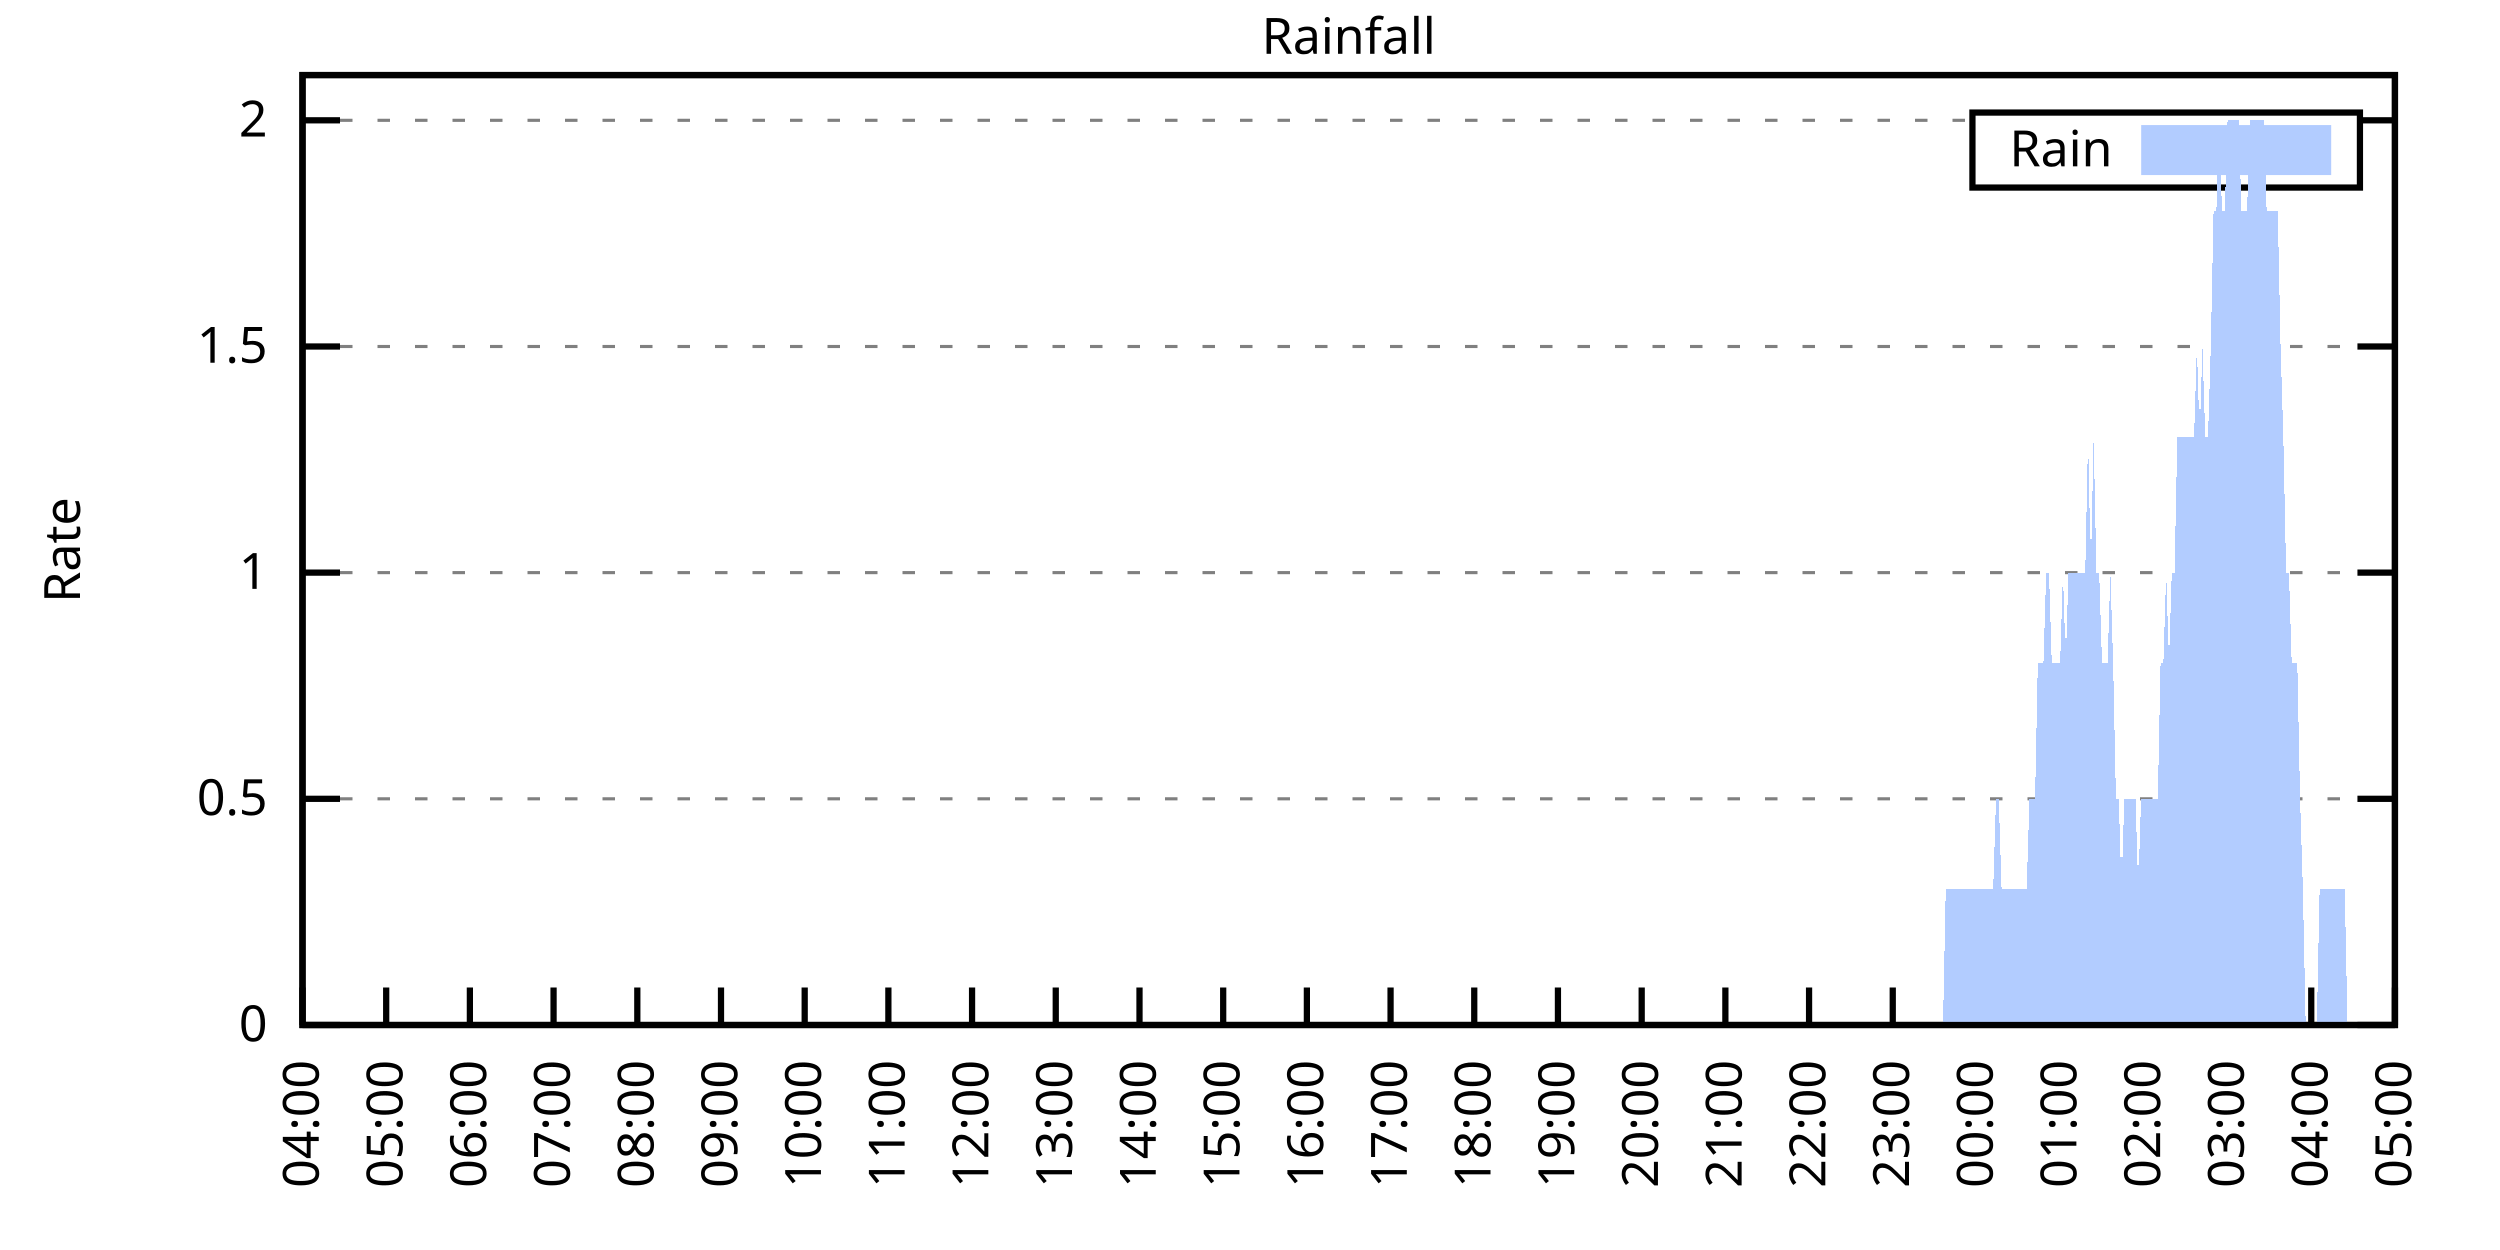
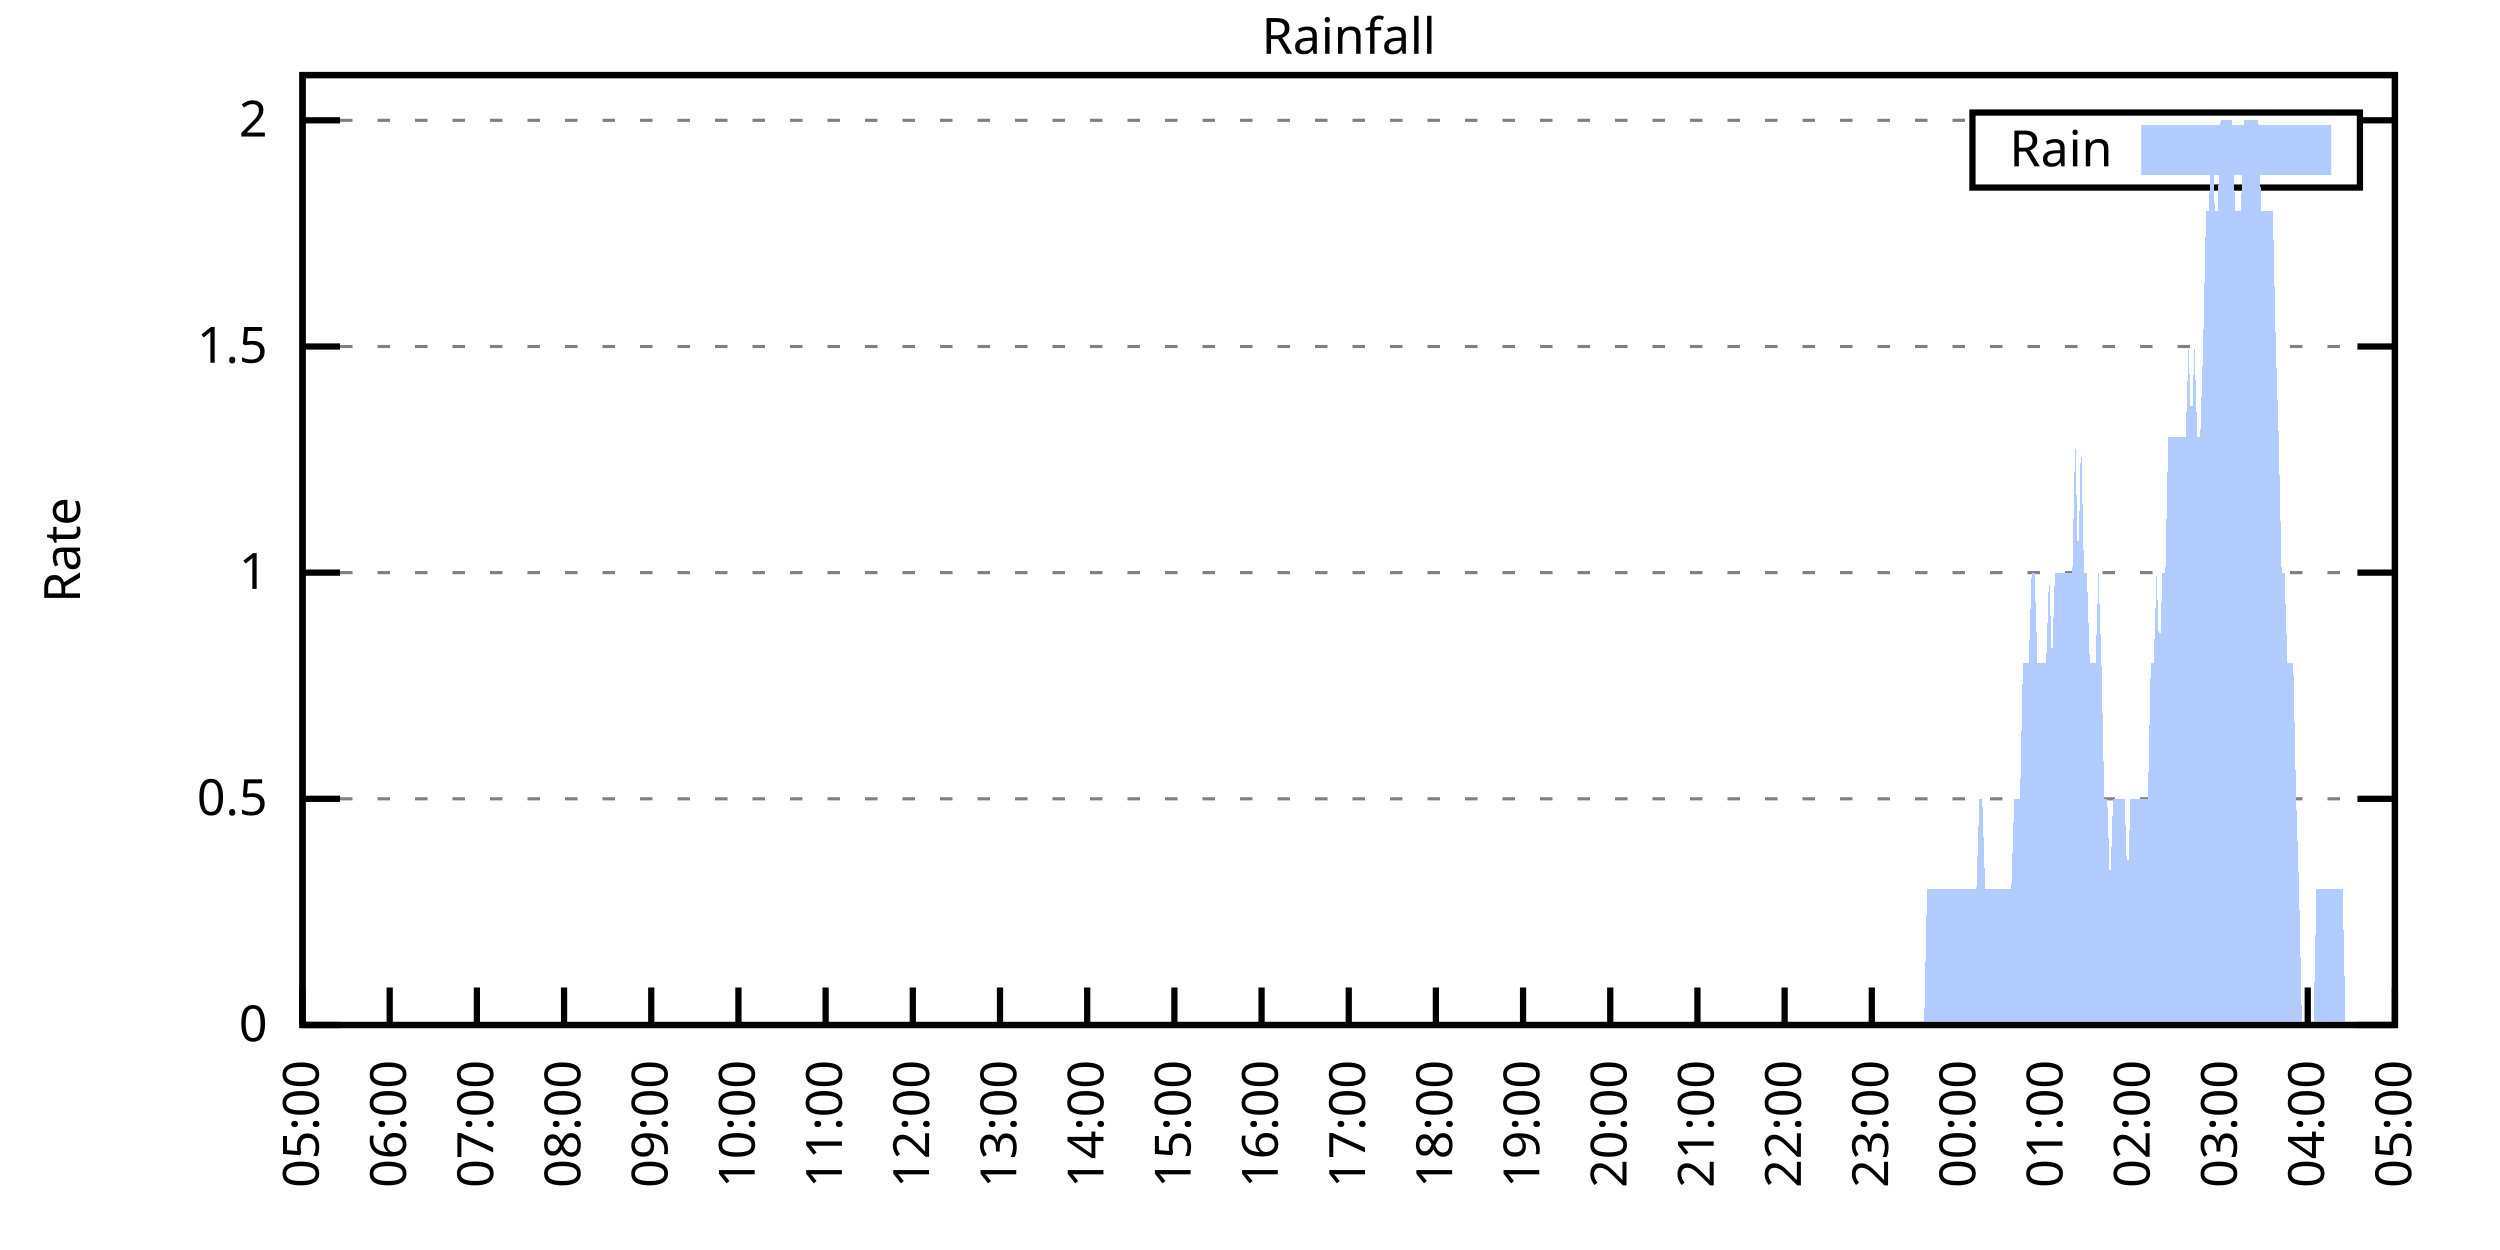
<svg xmlns="http://www.w3.org/2000/svg" xmlns:xlink="http://www.w3.org/1999/xlink" width="400" height="200" viewBox="0 0 400 200">
  <g id="gnuplot_canvas">
    <rect x="0" y="0" width="400" height="200" fill="none" />
    <defs>
      <circle id="gpDot" r="0.5" stroke-width="0.5" stroke="currentColor" />
      <path id="gpPt0" stroke-width="0.333" stroke="currentColor" d="M-1,0 h2 M0,-1 v2" />
      <path id="gpPt1" stroke-width="0.333" stroke="currentColor" d="M-1,-1 L1,1 M1,-1 L-1,1" />
      <path id="gpPt2" stroke-width="0.333" stroke="currentColor" d="M-1,0 L1,0 M0,-1 L0,1 M-1,-1 L1,1 M-1,1 L1,-1" />
      <rect id="gpPt3" stroke-width="0.333" stroke="currentColor" x="-1" y="-1" width="2" height="2" />
      <rect id="gpPt4" stroke-width="0.333" stroke="currentColor" fill="currentColor" x="-1" y="-1" width="2" height="2" />
      <circle id="gpPt5" stroke-width="0.333" stroke="currentColor" cx="0" cy="0" r="1" />
      <use xlink:href="#gpPt5" id="gpPt6" fill="currentColor" stroke="none" />
      <path id="gpPt7" stroke-width="0.333" stroke="currentColor" d="M0,-1.33 L-1.33,0.67 L1.33,0.67 z" />
      <use xlink:href="#gpPt7" id="gpPt8" fill="currentColor" stroke="none" />
      <use xlink:href="#gpPt7" id="gpPt9" stroke="currentColor" transform="rotate(180)" />
      <use xlink:href="#gpPt9" id="gpPt10" fill="currentColor" stroke="none" />
      <use xlink:href="#gpPt3" id="gpPt11" stroke="currentColor" transform="rotate(45)" />
      <use xlink:href="#gpPt11" id="gpPt12" fill="currentColor" stroke="none" />
      <path id="gpPt13" stroke-width="0.333" stroke="currentColor" d="M0,1.330 L1.265,0.411 L0.782,-1.067 L-0.782,-1.076 L-1.265,0.411 z" />
      <use xlink:href="#gpPt13" id="gpPt14" fill="currentColor" stroke="none" />
      <filter id="textbox" filterUnits="objectBoundingBox" x="0" y="0" height="1" width="1">
        <feFlood flood-color="white" flood-opacity="1" result="bgnd" />
        <feComposite in="SourceGraphic" in2="bgnd" operator="atop" />
      </filter>
      <filter id="greybox" filterUnits="objectBoundingBox" x="0" y="0" height="1" width="1">
        <feFlood flood-color="lightgrey" flood-opacity="1" result="grey" />
        <feComposite in="SourceGraphic" in2="grey" operator="atop" />
      </filter>
    </defs>
    <g fill="none" color="white" stroke="currentColor" stroke-width="1.00" stroke-linecap="butt" stroke-linejoin="miter">
</g>
    <g fill="none" color="black" stroke="currentColor" stroke-width="1.00" stroke-linecap="butt" stroke-linejoin="miter">
      <g stroke="none" shape-rendering="crispEdges">
        <polygon fill="rgb(255, 255, 255)" points="48.40,164.00 383.18,164.00 383.18,12.02 48.40,12.02 " />
      </g>
    </g>
    <g fill="none" color="black" stroke="currentColor" stroke-width="1.00" stroke-linecap="butt" stroke-linejoin="miter">
</g>
    <g fill="none" color="black" stroke="black" stroke-width="0.50" stroke-linecap="butt" stroke-linejoin="miter">
</g>
    <g fill="none" color="gray" stroke="currentColor" stroke-width="0.50" stroke-linecap="butt" stroke-linejoin="miter">
      <path stroke="gray" stroke-dasharray="2,4" class="gridline" d="M48.40,164.00 L383.19,164.00  " />
    </g>
    <g fill="none" color="gray" stroke="gray" stroke-width="1.00" stroke-linecap="butt" stroke-linejoin="miter">
</g>
    <g fill="none" color="black" stroke="currentColor" stroke-width="1.00" stroke-linecap="butt" stroke-linejoin="miter">
      <path stroke="black" d="M48.40,164.00 L54.40,164.00 M383.19,164.00 L377.19,164.00  " />
      <g transform="translate(42.80,166.60)" stroke="none" fill="black" font-family="Sans" font-size="8.00" text-anchor="end">
        <text>
          <tspan font-family="Sans"> 0</tspan>
        </text>
      </g>
    </g>
    <g fill="none" color="black" stroke="currentColor" stroke-width="1.00" stroke-linecap="butt" stroke-linejoin="miter">
</g>
    <g fill="none" color="black" stroke="black" stroke-width="0.50" stroke-linecap="butt" stroke-linejoin="miter">
</g>
    <g fill="none" color="gray" stroke="currentColor" stroke-width="0.50" stroke-linecap="butt" stroke-linejoin="miter">
      <path stroke="gray" stroke-dasharray="2,4" class="gridline" d="M48.40,127.81 L383.19,127.81  " />
    </g>
    <g fill="none" color="gray" stroke="gray" stroke-width="1.00" stroke-linecap="butt" stroke-linejoin="miter">
</g>
    <g fill="none" color="black" stroke="currentColor" stroke-width="1.00" stroke-linecap="butt" stroke-linejoin="miter">
      <path stroke="black" d="M48.40,127.81 L54.40,127.81 M383.19,127.81 L377.19,127.81  " />
      <g transform="translate(42.80,130.41)" stroke="none" fill="black" font-family="Sans" font-size="8.00" text-anchor="end">
        <text>
          <tspan font-family="Sans"> 0.5</tspan>
        </text>
      </g>
    </g>
    <g fill="none" color="black" stroke="currentColor" stroke-width="1.00" stroke-linecap="butt" stroke-linejoin="miter">
</g>
    <g fill="none" color="black" stroke="black" stroke-width="0.50" stroke-linecap="butt" stroke-linejoin="miter">
</g>
    <g fill="none" color="gray" stroke="currentColor" stroke-width="0.50" stroke-linecap="butt" stroke-linejoin="miter">
      <path stroke="gray" stroke-dasharray="2,4" class="gridline" d="M48.40,91.62 L383.19,91.62  " />
    </g>
    <g fill="none" color="gray" stroke="gray" stroke-width="1.00" stroke-linecap="butt" stroke-linejoin="miter">
</g>
    <g fill="none" color="black" stroke="currentColor" stroke-width="1.00" stroke-linecap="butt" stroke-linejoin="miter">
      <path stroke="black" d="M48.40,91.62 L54.40,91.62 M383.19,91.62 L377.19,91.62  " />
      <g transform="translate(42.80,94.22)" stroke="none" fill="black" font-family="Sans" font-size="8.00" text-anchor="end">
        <text>
          <tspan font-family="Sans"> 1</tspan>
        </text>
      </g>
    </g>
    <g fill="none" color="black" stroke="currentColor" stroke-width="1.00" stroke-linecap="butt" stroke-linejoin="miter">
</g>
    <g fill="none" color="black" stroke="black" stroke-width="0.50" stroke-linecap="butt" stroke-linejoin="miter">
</g>
    <g fill="none" color="gray" stroke="currentColor" stroke-width="0.50" stroke-linecap="butt" stroke-linejoin="miter">
      <path stroke="gray" stroke-dasharray="2,4" class="gridline" d="M48.40,55.44 L383.19,55.44  " />
    </g>
    <g fill="none" color="gray" stroke="gray" stroke-width="1.00" stroke-linecap="butt" stroke-linejoin="miter">
</g>
    <g fill="none" color="black" stroke="currentColor" stroke-width="1.00" stroke-linecap="butt" stroke-linejoin="miter">
      <path stroke="black" d="M48.40,55.44 L54.40,55.44 M383.19,55.44 L377.19,55.44  " />
      <g transform="translate(42.80,58.04)" stroke="none" fill="black" font-family="Sans" font-size="8.00" text-anchor="end">
        <text>
          <tspan font-family="Sans"> 1.5</tspan>
        </text>
      </g>
    </g>
    <g fill="none" color="black" stroke="currentColor" stroke-width="1.00" stroke-linecap="butt" stroke-linejoin="miter">
</g>
    <g fill="none" color="black" stroke="black" stroke-width="0.50" stroke-linecap="butt" stroke-linejoin="miter">
</g>
    <g fill="none" color="gray" stroke="currentColor" stroke-width="0.50" stroke-linecap="butt" stroke-linejoin="miter">
      <path stroke="gray" stroke-dasharray="2,4" class="gridline" d="M48.40,19.25 L315.59,19.25 M377.59,19.25 L383.19,19.25  " />
    </g>
    <g fill="none" color="gray" stroke="gray" stroke-width="1.00" stroke-linecap="butt" stroke-linejoin="miter">
</g>
    <g fill="none" color="black" stroke="currentColor" stroke-width="1.00" stroke-linecap="butt" stroke-linejoin="miter">
      <path stroke="black" d="M48.40,19.25 L54.40,19.25 M383.19,19.25 L377.19,19.25  " />
      <g transform="translate(42.80,21.85)" stroke="none" fill="black" font-family="Sans" font-size="8.00" text-anchor="end">
        <text>
          <tspan font-family="Sans"> 2</tspan>
        </text>
      </g>
    </g>
    <g fill="none" color="black" stroke="currentColor" stroke-width="1.00" stroke-linecap="butt" stroke-linejoin="miter">
      <path stroke="black" d="M48.40,164.00 L48.40,158.00  " />
      <g transform="translate(51.00,169.60) rotate(270.00)" stroke="none" fill="black" font-family="Sans" font-size="8.00" text-anchor="end">
        <text>
-           <tspan font-family="Sans">04:00</tspan>
-         </text>
-       </g>
-     </g>
-     <g fill="none" color="black" stroke="currentColor" stroke-width="1.00" stroke-linecap="butt" stroke-linejoin="miter">
-       <path stroke="black" d="M61.79,164.00 L61.79,158.00  " />
-       <g transform="translate(64.39,169.60) rotate(270.00)" stroke="none" fill="black" font-family="Sans" font-size="8.00" text-anchor="end">
-         <text>
          <tspan font-family="Sans">05:00</tspan>
        </text>
      </g>
    </g>
    <g fill="none" color="black" stroke="currentColor" stroke-width="1.00" stroke-linecap="butt" stroke-linejoin="miter">
-       <path stroke="black" d="M75.18,164.00 L75.18,158.00  " />
-       <g transform="translate(77.78,169.60) rotate(270.00)" stroke="none" fill="black" font-family="Sans" font-size="8.00" text-anchor="end">
+       <path stroke="black" d="M62.35,164.00 L62.35,158.00  " />
+       <g transform="translate(64.95,169.60) rotate(270.00)" stroke="none" fill="black" font-family="Sans" font-size="8.00" text-anchor="end">
        <text>
          <tspan font-family="Sans">06:00</tspan>
        </text>
      </g>
    </g>
    <g fill="none" color="black" stroke="currentColor" stroke-width="1.00" stroke-linecap="butt" stroke-linejoin="miter">
-       <path stroke="black" d="M88.57,164.00 L88.57,158.00  " />
-       <g transform="translate(91.17,169.60) rotate(270.00)" stroke="none" fill="black" font-family="Sans" font-size="8.00" text-anchor="end">
+       <path stroke="black" d="M76.30,164.00 L76.30,158.00  " />
+       <g transform="translate(78.90,169.60) rotate(270.00)" stroke="none" fill="black" font-family="Sans" font-size="8.00" text-anchor="end">
        <text>
          <tspan font-family="Sans">07:00</tspan>
        </text>
      </g>
    </g>
    <g fill="none" color="black" stroke="currentColor" stroke-width="1.00" stroke-linecap="butt" stroke-linejoin="miter">
-       <path stroke="black" d="M101.97,164.00 L101.97,158.00  " />
-       <g transform="translate(104.57,169.60) rotate(270.00)" stroke="none" fill="black" font-family="Sans" font-size="8.00" text-anchor="end">
+       <path stroke="black" d="M90.25,164.00 L90.25,158.00  " />
+       <g transform="translate(92.85,169.60) rotate(270.00)" stroke="none" fill="black" font-family="Sans" font-size="8.00" text-anchor="end">
        <text>
          <tspan font-family="Sans">08:00</tspan>
        </text>
      </g>
    </g>
    <g fill="none" color="black" stroke="currentColor" stroke-width="1.00" stroke-linecap="butt" stroke-linejoin="miter">
-       <path stroke="black" d="M115.36,164.00 L115.36,158.00  " />
-       <g transform="translate(117.96,169.60) rotate(270.00)" stroke="none" fill="black" font-family="Sans" font-size="8.00" text-anchor="end">
+       <path stroke="black" d="M104.20,164.00 L104.20,158.00  " />
+       <g transform="translate(106.80,169.60) rotate(270.00)" stroke="none" fill="black" font-family="Sans" font-size="8.00" text-anchor="end">
        <text>
          <tspan font-family="Sans">09:00</tspan>
        </text>
      </g>
    </g>
    <g fill="none" color="black" stroke="currentColor" stroke-width="1.00" stroke-linecap="butt" stroke-linejoin="miter">
-       <path stroke="black" d="M128.75,164.00 L128.75,158.00  " />
-       <g transform="translate(131.35,169.60) rotate(270.00)" stroke="none" fill="black" font-family="Sans" font-size="8.00" text-anchor="end">
+       <path stroke="black" d="M118.15,164.00 L118.15,158.00  " />
+       <g transform="translate(120.75,169.60) rotate(270.00)" stroke="none" fill="black" font-family="Sans" font-size="8.00" text-anchor="end">
        <text>
          <tspan font-family="Sans">10:00</tspan>
        </text>
      </g>
    </g>
    <g fill="none" color="black" stroke="currentColor" stroke-width="1.00" stroke-linecap="butt" stroke-linejoin="miter">
-       <path stroke="black" d="M142.14,164.00 L142.14,158.00  " />
-       <g transform="translate(144.74,169.60) rotate(270.00)" stroke="none" fill="black" font-family="Sans" font-size="8.00" text-anchor="end">
+       <path stroke="black" d="M132.10,164.00 L132.10,158.00  " />
+       <g transform="translate(134.70,169.60) rotate(270.00)" stroke="none" fill="black" font-family="Sans" font-size="8.00" text-anchor="end">
        <text>
          <tspan font-family="Sans">11:00</tspan>
        </text>
      </g>
    </g>
    <g fill="none" color="black" stroke="currentColor" stroke-width="1.00" stroke-linecap="butt" stroke-linejoin="miter">
-       <path stroke="black" d="M155.53,164.00 L155.53,158.00  " />
-       <g transform="translate(158.13,169.60) rotate(270.00)" stroke="none" fill="black" font-family="Sans" font-size="8.00" text-anchor="end">
+       <path stroke="black" d="M146.05,164.00 L146.05,158.00  " />
+       <g transform="translate(148.65,169.60) rotate(270.00)" stroke="none" fill="black" font-family="Sans" font-size="8.00" text-anchor="end">
        <text>
          <tspan font-family="Sans">12:00</tspan>
        </text>
      </g>
    </g>
    <g fill="none" color="black" stroke="currentColor" stroke-width="1.00" stroke-linecap="butt" stroke-linejoin="miter">
-       <path stroke="black" d="M168.92,164.00 L168.92,158.00  " />
-       <g transform="translate(171.52,169.60) rotate(270.00)" stroke="none" fill="black" font-family="Sans" font-size="8.00" text-anchor="end">
+       <path stroke="black" d="M160.00,164.00 L160.00,158.00  " />
+       <g transform="translate(162.60,169.60) rotate(270.00)" stroke="none" fill="black" font-family="Sans" font-size="8.00" text-anchor="end">
        <text>
          <tspan font-family="Sans">13:00</tspan>
        </text>
      </g>
    </g>
    <g fill="none" color="black" stroke="currentColor" stroke-width="1.00" stroke-linecap="butt" stroke-linejoin="miter">
-       <path stroke="black" d="M182.32,164.00 L182.32,158.00  " />
-       <g transform="translate(184.92,169.60) rotate(270.00)" stroke="none" fill="black" font-family="Sans" font-size="8.00" text-anchor="end">
+       <path stroke="black" d="M173.95,164.00 L173.95,158.00  " />
+       <g transform="translate(176.55,169.60) rotate(270.00)" stroke="none" fill="black" font-family="Sans" font-size="8.00" text-anchor="end">
        <text>
          <tspan font-family="Sans">14:00</tspan>
        </text>
      </g>
    </g>
    <g fill="none" color="black" stroke="currentColor" stroke-width="1.00" stroke-linecap="butt" stroke-linejoin="miter">
-       <path stroke="black" d="M195.71,164.00 L195.71,158.00  " />
-       <g transform="translate(198.31,169.60) rotate(270.00)" stroke="none" fill="black" font-family="Sans" font-size="8.00" text-anchor="end">
+       <path stroke="black" d="M187.90,164.00 L187.90,158.00  " />
+       <g transform="translate(190.50,169.60) rotate(270.00)" stroke="none" fill="black" font-family="Sans" font-size="8.00" text-anchor="end">
        <text>
          <tspan font-family="Sans">15:00</tspan>
        </text>
      </g>
    </g>
    <g fill="none" color="black" stroke="currentColor" stroke-width="1.00" stroke-linecap="butt" stroke-linejoin="miter">
-       <path stroke="black" d="M209.10,164.00 L209.10,158.00  " />
-       <g transform="translate(211.70,169.60) rotate(270.00)" stroke="none" fill="black" font-family="Sans" font-size="8.00" text-anchor="end">
+       <path stroke="black" d="M201.85,164.00 L201.85,158.00  " />
+       <g transform="translate(204.45,169.60) rotate(270.00)" stroke="none" fill="black" font-family="Sans" font-size="8.00" text-anchor="end">
        <text>
          <tspan font-family="Sans">16:00</tspan>
        </text>
      </g>
    </g>
    <g fill="none" color="black" stroke="currentColor" stroke-width="1.00" stroke-linecap="butt" stroke-linejoin="miter">
-       <path stroke="black" d="M222.49,164.00 L222.49,158.00  " />
-       <g transform="translate(225.09,169.60) rotate(270.00)" stroke="none" fill="black" font-family="Sans" font-size="8.00" text-anchor="end">
+       <path stroke="black" d="M215.80,164.00 L215.80,158.00  " />
+       <g transform="translate(218.40,169.60) rotate(270.00)" stroke="none" fill="black" font-family="Sans" font-size="8.00" text-anchor="end">
        <text>
          <tspan font-family="Sans">17:00</tspan>
        </text>
      </g>
    </g>
    <g fill="none" color="black" stroke="currentColor" stroke-width="1.00" stroke-linecap="butt" stroke-linejoin="miter">
-       <path stroke="black" d="M235.88,164.00 L235.88,158.00  " />
-       <g transform="translate(238.48,169.60) rotate(270.00)" stroke="none" fill="black" font-family="Sans" font-size="8.00" text-anchor="end">
+       <path stroke="black" d="M229.74,164.00 L229.74,158.00  " />
+       <g transform="translate(232.34,169.60) rotate(270.00)" stroke="none" fill="black" font-family="Sans" font-size="8.00" text-anchor="end">
        <text>
          <tspan font-family="Sans">18:00</tspan>
        </text>
      </g>
    </g>
    <g fill="none" color="black" stroke="currentColor" stroke-width="1.00" stroke-linecap="butt" stroke-linejoin="miter">
-       <path stroke="black" d="M249.27,164.00 L249.27,158.00  " />
-       <g transform="translate(251.87,169.60) rotate(270.00)" stroke="none" fill="black" font-family="Sans" font-size="8.00" text-anchor="end">
+       <path stroke="black" d="M243.69,164.00 L243.69,158.00  " />
+       <g transform="translate(246.29,169.60) rotate(270.00)" stroke="none" fill="black" font-family="Sans" font-size="8.00" text-anchor="end">
        <text>
          <tspan font-family="Sans">19:00</tspan>
        </text>
      </g>
    </g>
    <g fill="none" color="black" stroke="currentColor" stroke-width="1.00" stroke-linecap="butt" stroke-linejoin="miter">
-       <path stroke="black" d="M262.67,164.00 L262.67,158.00  " />
-       <g transform="translate(265.27,169.60) rotate(270.00)" stroke="none" fill="black" font-family="Sans" font-size="8.00" text-anchor="end">
+       <path stroke="black" d="M257.64,164.00 L257.64,158.00  " />
+       <g transform="translate(260.24,169.60) rotate(270.00)" stroke="none" fill="black" font-family="Sans" font-size="8.00" text-anchor="end">
        <text>
          <tspan font-family="Sans">20:00</tspan>
        </text>
      </g>
    </g>
    <g fill="none" color="black" stroke="currentColor" stroke-width="1.00" stroke-linecap="butt" stroke-linejoin="miter">
-       <path stroke="black" d="M276.06,164.00 L276.06,158.00  " />
-       <g transform="translate(278.66,169.60) rotate(270.00)" stroke="none" fill="black" font-family="Sans" font-size="8.00" text-anchor="end">
+       <path stroke="black" d="M271.59,164.00 L271.59,158.00  " />
+       <g transform="translate(274.19,169.60) rotate(270.00)" stroke="none" fill="black" font-family="Sans" font-size="8.00" text-anchor="end">
        <text>
          <tspan font-family="Sans">21:00</tspan>
        </text>
      </g>
    </g>
    <g fill="none" color="black" stroke="currentColor" stroke-width="1.00" stroke-linecap="butt" stroke-linejoin="miter">
-       <path stroke="black" d="M289.45,164.00 L289.45,158.00  " />
-       <g transform="translate(292.05,169.60) rotate(270.00)" stroke="none" fill="black" font-family="Sans" font-size="8.00" text-anchor="end">
+       <path stroke="black" d="M285.54,164.00 L285.54,158.00  " />
+       <g transform="translate(288.14,169.60) rotate(270.00)" stroke="none" fill="black" font-family="Sans" font-size="8.00" text-anchor="end">
        <text>
          <tspan font-family="Sans">22:00</tspan>
        </text>
      </g>
    </g>
    <g fill="none" color="black" stroke="currentColor" stroke-width="1.00" stroke-linecap="butt" stroke-linejoin="miter">
-       <path stroke="black" d="M302.84,164.00 L302.84,158.00  " />
-       <g transform="translate(305.44,169.60) rotate(270.00)" stroke="none" fill="black" font-family="Sans" font-size="8.00" text-anchor="end">
+       <path stroke="black" d="M299.49,164.00 L299.49,158.00  " />
+       <g transform="translate(302.09,169.60) rotate(270.00)" stroke="none" fill="black" font-family="Sans" font-size="8.00" text-anchor="end">
        <text>
          <tspan font-family="Sans">23:00</tspan>
        </text>
      </g>
    </g>
    <g fill="none" color="black" stroke="currentColor" stroke-width="1.00" stroke-linecap="butt" stroke-linejoin="miter">
-       <path stroke="black" d="M316.23,164.00 L316.23,158.00  " />
-       <g transform="translate(318.83,169.60) rotate(270.00)" stroke="none" fill="black" font-family="Sans" font-size="8.00" text-anchor="end">
+       <path stroke="black" d="M313.44,164.00 L313.44,158.00  " />
+       <g transform="translate(316.04,169.60) rotate(270.00)" stroke="none" fill="black" font-family="Sans" font-size="8.00" text-anchor="end">
        <text>
          <tspan font-family="Sans">00:00</tspan>
        </text>
      </g>
    </g>
    <g fill="none" color="black" stroke="currentColor" stroke-width="1.00" stroke-linecap="butt" stroke-linejoin="miter">
-       <path stroke="black" d="M329.62,164.00 L329.62,158.00  " />
-       <g transform="translate(332.22,169.60) rotate(270.00)" stroke="none" fill="black" font-family="Sans" font-size="8.00" text-anchor="end">
+       <path stroke="black" d="M327.39,164.00 L327.39,158.00  " />
+       <g transform="translate(329.99,169.60) rotate(270.00)" stroke="none" fill="black" font-family="Sans" font-size="8.00" text-anchor="end">
        <text>
          <tspan font-family="Sans">01:00</tspan>
        </text>
      </g>
    </g>
    <g fill="none" color="black" stroke="currentColor" stroke-width="1.00" stroke-linecap="butt" stroke-linejoin="miter">
-       <path stroke="black" d="M343.02,164.00 L343.02,158.00  " />
-       <g transform="translate(345.62,169.60) rotate(270.00)" stroke="none" fill="black" font-family="Sans" font-size="8.00" text-anchor="end">
+       <path stroke="black" d="M341.34,164.00 L341.34,158.00  " />
+       <g transform="translate(343.94,169.60) rotate(270.00)" stroke="none" fill="black" font-family="Sans" font-size="8.00" text-anchor="end">
        <text>
          <tspan font-family="Sans">02:00</tspan>
        </text>
      </g>
    </g>
    <g fill="none" color="black" stroke="currentColor" stroke-width="1.00" stroke-linecap="butt" stroke-linejoin="miter">
-       <path stroke="black" d="M356.41,164.00 L356.41,158.00  " />
-       <g transform="translate(359.01,169.60) rotate(270.00)" stroke="none" fill="black" font-family="Sans" font-size="8.00" text-anchor="end">
+       <path stroke="black" d="M355.29,164.00 L355.29,158.00  " />
+       <g transform="translate(357.89,169.60) rotate(270.00)" stroke="none" fill="black" font-family="Sans" font-size="8.00" text-anchor="end">
        <text>
          <tspan font-family="Sans">03:00</tspan>
        </text>
      </g>
    </g>
    <g fill="none" color="black" stroke="currentColor" stroke-width="1.00" stroke-linecap="butt" stroke-linejoin="miter">
-       <path stroke="black" d="M369.80,164.00 L369.80,158.00  " />
-       <g transform="translate(372.40,169.60) rotate(270.00)" stroke="none" fill="black" font-family="Sans" font-size="8.00" text-anchor="end">
+       <path stroke="black" d="M369.24,164.00 L369.24,158.00  " />
+       <g transform="translate(371.84,169.60) rotate(270.00)" stroke="none" fill="black" font-family="Sans" font-size="8.00" text-anchor="end">
        <text>
          <tspan font-family="Sans">04:00</tspan>
        </text>
      </g>
    </g>
    <g fill="none" color="black" stroke="currentColor" stroke-width="1.00" stroke-linecap="butt" stroke-linejoin="miter">
      <path stroke="black" d="M383.19,164.00 L383.19,158.00  " />
      <g transform="translate(385.79,169.60) rotate(270.00)" stroke="none" fill="black" font-family="Sans" font-size="8.00" text-anchor="end">
        <text>
          <tspan font-family="Sans">05:00</tspan>
        </text>
      </g>
    </g>
    <g fill="none" color="black" stroke="currentColor" stroke-width="1.00" stroke-linecap="butt" stroke-linejoin="miter">
</g>
    <g fill="none" color="black" stroke="currentColor" stroke-width="1.00" stroke-linecap="butt" stroke-linejoin="miter">
      <path stroke="black" d="M48.40,12.01 L48.40,164.00 L383.19,164.00 L383.19,12.01 L48.40,12.01 Z  " />
    </g>
    <g fill="none" color="black" stroke="currentColor" stroke-width="1.00" stroke-linecap="butt" stroke-linejoin="miter">
</g>
    <g fill="none" color="black" stroke="currentColor" stroke-width="1.00" stroke-linecap="butt" stroke-linejoin="miter">
      <path stroke="black" d="M315.59,30.01 L315.59,18.01 L377.59,18.01 L377.59,30.01 L315.59,30.01 Z  " />
    </g>
    <g id="Rainfall_plot_1">
      <g fill="none" color="white" stroke="black" stroke-width="2.00" stroke-linecap="butt" stroke-linejoin="miter">
</g>
      <g fill="none" color="black" stroke="currentColor" stroke-width="2.00" stroke-linecap="butt" stroke-linejoin="miter">
        <g transform="translate(337.99,26.61)" stroke="none" fill="black" font-family="Sans" font-size="8.00" text-anchor="end">
          <text>
            <tspan font-family="Sans">Rain</tspan>
          </text>
        </g>
      </g>
      <g fill="none" color="black" stroke="currentColor" stroke-width="2.00" stroke-linecap="butt" stroke-linejoin="miter">
        <g stroke="none" shape-rendering="crispEdges">
          <polygon fill="rgb(178, 204, 255)" points="343.59,27.01 371.99,27.01 371.99,21.01 343.59,21.01 " />
        </g>
        <path stroke="rgb(178, 204, 255)" d="M343.59,27.01 L371.99,27.01 L371.99,21.01 L343.59,21.01 L343.59,27.01 Z  " />
      </g>
      <g fill="none" color="black" stroke="currentColor" stroke-width="2.00" stroke-linecap="butt" stroke-linejoin="miter">
        <g stroke="none" shape-rendering="crispEdges">
-           <polygon fill="rgb(178, 204, 255)" points="58.67,164.00 59.11,164.00 59.56,164.00 60.01,164.00 60.45,164.00 60.90,164.00 61.35,164.00 61.79,164.00 62.24,164.00 62.68,164.00 63.13,164.00 63.58,164.00 64.02,164.00 64.47,164.00 64.92,164.00 65.36,164.00 65.81,164.00 66.26,164.00 66.70,164.00 67.15,164.00 67.59,164.00 68.04,164.00 68.49,164.00 68.93,164.00 69.38,164.00 69.83,164.00 70.27,164.00 70.72,164.00 71.17,164.00 71.61,164.00 72.06,164.00 72.50,164.00 72.95,164.00 73.40,164.00 73.84,164.00 74.29,164.00 74.74,164.00 75.18,164.00 75.63,164.00 76.08,164.00 76.52,164.00 76.97,164.00 77.42,164.00 77.86,164.00 78.31,164.00 78.75,164.00 79.20,164.00 79.65,164.00 80.09,164.00 80.54,164.00 80.99,164.00 81.43,164.00 81.88,164.00 82.33,164.00 82.77,164.00 83.22,164.00 83.66,164.00 84.11,164.00 84.56,164.00 85.00,164.00 85.45,164.00 85.90,164.00 86.34,164.00 86.79,164.00 87.24,164.00 87.68,164.00 88.13,164.00 88.57,164.00 89.02,164.00 89.47,164.00 89.91,164.00 90.36,164.00 90.81,164.00 91.25,164.00 91.70,164.00 92.15,164.00 92.59,164.00 93.04,164.00 93.49,164.00 93.93,164.00 94.38,164.00 94.82,164.00 95.27,164.00 95.72,164.00 96.16,164.00 96.61,164.00 97.06,164.00 97.50,164.00 97.95,164.00 98.40,164.00 98.84,164.00 99.29,164.00 99.73,164.00 100.18,164.00 100.63,164.00 101.07,164.00 101.52,164.00 101.97,164.00 102.41,164.00 102.86,164.00 103.31,164.00 103.75,164.00 104.20,164.00 104.64,164.00 105.09,164.00 105.54,164.00 105.98,164.00 106.43,164.00 106.88,164.00 107.32,164.00 107.77,164.00 108.22,164.00 108.66,164.00 109.11,164.00 109.55,164.00 110.00,164.00 110.45,164.00 110.89,164.00 111.34,164.00 111.79,164.00 112.23,164.00 112.68,164.00 113.13,164.00 113.57,164.00 114.02,164.00 114.47,164.00 114.91,164.00 115.36,164.00 115.80,164.00 116.25,164.00 116.70,164.00 117.14,164.00 117.59,164.00 118.04,164.00 118.48,164.00 118.93,164.00 119.38,164.00 119.82,164.00 120.27,164.00 120.71,164.00 121.16,164.00 121.61,164.00 122.05,164.00 122.50,164.00 122.95,164.00 123.39,164.00 123.84,164.00 124.29,164.00 124.73,164.00 125.18,164.00 125.62,164.00 126.07,164.00 126.52,164.00 126.96,164.00 127.41,164.00 127.86,164.00 128.30,164.00 128.75,164.00 129.20,164.00 129.64,164.00 130.09,164.00 130.54,164.00 130.98,164.00 131.43,164.00 131.87,164.00 132.32,164.00 132.77,164.00 133.21,164.00 133.66,164.00 134.11,164.00 134.55,164.00 135.00,164.00 135.45,164.00 135.89,164.00 136.34,164.00 136.78,164.00 137.23,164.00 137.68,164.00 138.12,164.00 138.57,164.00 139.02,164.00 139.46,164.00 139.91,164.00 140.36,164.00 140.80,164.00 141.25,164.00 141.69,164.00 142.14,164.00 142.59,164.00 143.03,164.00 143.48,164.00 143.93,164.00 144.37,164.00 144.82,164.00 145.27,164.00 145.71,164.00 146.16,164.00 146.61,164.00 147.05,164.00 147.50,164.00 147.94,164.00 148.39,164.00 148.84,164.00 149.28,164.00 149.73,164.00 150.18,164.00 150.62,164.00 151.07,164.00 151.52,164.00 151.96,164.00 152.41,164.00 152.85,164.00 153.30,164.00 153.75,164.00 154.19,164.00 154.64,164.00 155.09,164.00 155.53,164.00 155.98,164.00 156.43,164.00 156.87,164.00 157.32,164.00 157.76,164.00 158.21,164.00 158.66,164.00 159.10,164.00 159.55,164.00 160.00,164.00 160.44,164.00 160.89,164.00 161.34,164.00 161.78,164.00 162.23,164.00 162.67,164.00 163.12,164.00 163.57,164.00 164.01,164.00 164.46,164.00 164.91,164.00 165.35,164.00 165.80,164.00 166.25,164.00 166.69,164.00 167.14,164.00 167.59,164.00 168.03,164.00 168.48,164.00 168.92,164.00 169.37,164.00 169.82,164.00 170.26,164.00 170.71,164.00 171.16,164.00 171.60,164.00 172.05,164.00 172.50,164.00 172.94,164.00 173.39,164.00 173.83,164.00 174.28,164.00 174.73,164.00 175.17,164.00 175.62,164.00 176.07,164.00 176.51,164.00 176.96,164.00 177.41,164.00 177.85,164.00 178.30,164.00 178.74,164.00 179.19,164.00 179.64,164.00 180.08,164.00 180.53,164.00 180.98,164.00 181.42,164.00 181.87,164.00 182.32,164.00 182.76,164.00 183.21,164.00 183.66,164.00 184.10,164.00 184.55,164.00 184.99,164.00 185.44,164.00 185.89,164.00 186.33,164.00 186.78,164.00 187.23,164.00 187.67,164.00 188.12,164.00 188.57,164.00 189.01,164.00 189.46,164.00 189.90,164.00 190.35,164.00 190.80,164.00 191.24,164.00 191.69,164.00 192.14,164.00 192.58,164.00 193.03,164.00 193.48,164.00 193.92,164.00 194.37,164.00 194.81,164.00 195.26,164.00 195.71,164.00 196.15,164.00 196.60,164.00 197.05,164.00 197.49,164.00 197.94,164.00 198.39,164.00 198.83,164.00 199.28,164.00 199.73,164.00 200.17,164.00 200.62,164.00 201.06,164.00 201.51,164.00 201.96,164.00 202.40,164.00 202.85,164.00 203.30,164.00 203.74,164.00 204.19,164.00 204.64,164.00 205.08,164.00 205.53,164.00 205.97,164.00 206.42,164.00 206.87,164.00 207.31,164.00 207.76,164.00 208.21,164.00 208.65,164.00 209.10,164.00 209.55,164.00 209.99,164.00 210.44,164.00 210.88,164.00 211.33,164.00 211.78,164.00 212.22,164.00 212.67,164.00 213.12,164.00 213.56,164.00 214.01,164.00 214.46,164.00 214.90,164.00 215.35,164.00 215.80,164.00 216.24,164.00 216.69,164.00 217.13,164.00 217.58,164.00 218.03,164.00 218.47,164.00 218.92,164.00 219.37,164.00 219.81,164.00 220.26,164.00 220.71,164.00 221.15,164.00 221.60,164.00 222.04,164.00 222.49,164.00 222.94,164.00 223.38,164.00 223.83,164.00 224.28,164.00 224.72,164.00 225.17,164.00 225.62,164.00 226.06,164.00 226.51,164.00 226.95,164.00 227.40,164.00 227.85,164.00 228.29,164.00 228.74,164.00 229.19,164.00 229.63,164.00 230.08,164.00 230.53,164.00 230.97,164.00 231.42,164.00 231.86,164.00 232.31,164.00 232.76,164.00 233.20,164.00 233.65,164.00 234.10,164.00 234.54,164.00 234.99,164.00 235.44,164.00 235.88,164.00 236.33,164.00 236.78,164.00 237.22,164.00 237.67,164.00 238.11,164.00 238.56,164.00 239.01,164.00 239.45,164.00 239.90,164.00 240.35,164.00 240.79,164.00 241.24,164.00 241.69,164.00 242.13,164.00 242.58,164.00 243.02,164.00 243.47,164.00 243.92,164.00 244.36,164.00 244.81,164.00 245.26,164.00 245.70,164.00 246.15,164.00 246.60,164.00 247.04,164.00 247.49,164.00 247.93,164.00 248.38,164.00 248.83,164.00 249.27,164.00 249.72,164.00 250.17,164.00 250.61,164.00 251.06,164.00 251.51,164.00 251.95,164.00 252.40,164.00 252.85,164.00 253.29,164.00 253.74,164.00 254.18,164.00 254.63,164.00 255.08,164.00 255.52,164.00 255.97,164.00 256.42,164.00 256.86,164.00 257.31,164.00 257.76,164.00 258.20,164.00 258.65,164.00 259.09,164.00 259.54,164.00 259.99,164.00 260.43,164.00 260.88,164.00 261.33,164.00 261.77,164.00 262.22,164.00 262.67,164.00 263.11,164.00 263.56,164.00 264.00,164.00 264.45,164.00 264.90,164.00 265.34,164.00 265.79,164.00 266.24,164.00 266.68,164.00 267.13,164.00 267.58,164.00 268.02,164.00 268.47,164.00 268.92,164.00 269.36,164.00 269.81,164.00 270.25,164.00 270.70,164.00 271.15,164.00 271.59,164.00 272.04,164.00 272.49,164.00 272.93,164.00 273.38,164.00 273.83,164.00 274.27,164.00 274.72,164.00 275.16,164.00 275.61,164.00 276.06,164.00 276.50,164.00 276.95,164.00 277.40,164.00 277.84,164.00 278.29,164.00 278.74,164.00 279.18,164.00 279.63,164.00 280.07,164.00 280.52,164.00 280.97,164.00 281.41,164.00 281.86,164.00 282.31,164.00 282.75,164.00 283.20,164.00 283.65,164.00 284.09,164.00 284.54,164.00 284.98,164.00 285.43,164.00 285.88,164.00 286.32,164.00 286.77,164.00 287.22,164.00 287.66,164.00 288.11,164.00 288.56,164.00 289.00,164.00 289.45,164.00 289.90,164.00 290.34,164.00 290.79,164.00 291.23,164.00 291.68,164.00 292.13,164.00 292.57,164.00 293.02,164.00 293.47,164.00 293.91,164.00 294.36,164.00 294.81,164.00 295.25,164.00 295.70,164.00 296.14,164.00 296.59,164.00 297.04,164.00 297.48,164.00 297.93,164.00 298.38,164.00 298.82,164.00 299.27,164.00 299.72,164.00 300.16,164.00 300.61,164.00 301.05,164.00 301.50,164.00 301.95,164.00 302.39,164.00 302.84,164.00 303.29,164.00 303.73,164.00 304.18,164.00 304.63,164.00 305.07,164.00 305.52,164.00 305.97,164.00 306.41,164.00 306.86,164.00 307.30,164.00 307.75,164.00 308.20,164.00 308.64,164.00 309.09,164.00 309.54,164.00 309.98,164.00 310.43,164.00 310.88,164.00 311.32,142.29 311.77,142.29 312.21,142.29 312.66,142.29 313.11,142.29 313.55,142.29 314.00,142.29 314.45,142.29 314.89,142.29 315.34,142.29 315.79,142.29 316.23,142.29 316.68,142.29 317.12,142.29 317.57,142.29 318.02,142.29 318.46,142.29 318.91,142.29 319.36,127.81 319.80,127.81 320.25,142.29 320.70,142.29 321.14,142.29 321.59,142.29 322.04,142.29 322.48,142.29 322.93,142.29 323.37,142.29 323.82,142.29 324.27,142.29 324.71,127.81 325.16,127.81 325.61,127.81 326.05,106.10 326.50,106.10 326.95,106.10 327.39,91.62 327.84,91.62 328.28,106.10 328.73,106.10 329.18,106.10 329.62,106.10 330.07,91.62 330.52,106.10 330.96,91.62 331.41,91.62 331.86,91.62 332.30,91.62 332.75,91.62 333.19,91.62 333.64,91.62 334.09,69.91 334.53,91.62 334.98,69.91 335.43,91.62 335.87,91.62 336.32,106.10 336.77,106.10 337.21,106.10 337.66,91.62 338.10,106.10 338.55,127.81 339.00,127.81 339.44,142.29 339.89,127.81 340.34,127.81 340.78,127.81 341.23,127.81 341.68,127.81 342.12,142.29 342.57,127.81 343.02,127.81 343.46,127.81 343.91,127.81 344.35,127.81 344.80,127.81 345.25,127.81 345.69,106.10 346.14,106.10 346.59,91.62 347.03,106.10 347.48,91.62 347.93,91.62 348.37,69.91 348.82,69.91 349.26,69.91 349.71,69.91 350.16,69.91 350.60,69.91 351.05,69.91 351.50,55.44 351.94,69.91 352.39,55.44 352.84,69.91 353.28,69.91 353.73,55.44 354.17,33.72 354.62,33.72 355.07,19.25 355.51,33.72 355.96,33.72 356.41,19.25 356.85,19.25 357.30,19.25 357.75,19.25 358.19,19.25 358.64,33.72 359.09,33.72 359.53,33.72 359.98,19.25 360.42,19.25 360.87,19.25 361.32,19.25 361.76,19.25 362.21,19.25 362.66,33.72 363.10,33.72 363.55,33.72 364.00,33.72 364.44,33.72 364.89,55.44 365.33,69.91 365.78,91.62 366.23,91.62 366.67,106.10 367.12,106.10 367.57,106.10 368.01,127.81 368.46,142.29 368.91,164.00 369.35,164.00 369.80,164.00 370.24,164.00 370.69,164.00 371.14,142.29 371.58,142.29 372.03,142.29 372.48,142.29 372.92,142.29 373.37,142.29 373.82,142.29 374.26,142.29 374.71,142.29 375.16,142.29 375.60,164.00 376.05,164.00 376.49,164.00 376.94,164.00 377.39,164.00 377.83,164.00 378.28,164.00 378.73,164.00 379.17,164.00 379.62,164.00 379.62,164.00 58.67,164.00 " />
+           <polygon fill="rgb(178, 204, 255)" points="48.86,164.00 49.33,164.00 49.79,164.00 50.26,164.00 50.72,164.00 51.19,164.00 51.65,164.00 52.12,164.00 52.58,164.00 53.05,164.00 53.51,164.00 53.98,164.00 54.44,164.00 54.91,164.00 55.37,164.00 55.84,164.00 56.30,164.00 56.77,164.00 57.23,164.00 57.70,164.00 58.16,164.00 58.63,164.00 59.09,164.00 59.56,164.00 60.02,164.00 60.49,164.00 60.95,164.00 61.42,164.00 61.88,164.00 62.35,164.00 62.81,164.00 63.28,164.00 63.74,164.00 64.21,164.00 64.67,164.00 65.14,164.00 65.60,164.00 66.07,164.00 66.53,164.00 67.00,164.00 67.46,164.00 67.93,164.00 68.39,164.00 68.86,164.00 69.32,164.00 69.79,164.00 70.25,164.00 70.72,164.00 71.18,164.00 71.65,164.00 72.11,164.00 72.58,164.00 73.04,164.00 73.51,164.00 73.97,164.00 74.44,164.00 74.90,164.00 75.37,164.00 75.83,164.00 76.30,164.00 76.76,164.00 77.23,164.00 77.69,164.00 78.16,164.00 78.62,164.00 79.09,164.00 79.55,164.00 80.02,164.00 80.48,164.00 80.95,164.00 81.41,164.00 81.88,164.00 82.34,164.00 82.81,164.00 83.27,164.00 83.74,164.00 84.20,164.00 84.67,164.00 85.13,164.00 85.60,164.00 86.06,164.00 86.53,164.00 86.99,164.00 87.46,164.00 87.92,164.00 88.39,164.00 88.85,164.00 89.32,164.00 89.78,164.00 90.25,164.00 90.71,164.00 91.18,164.00 91.64,164.00 92.11,164.00 92.57,164.00 93.04,164.00 93.50,164.00 93.97,164.00 94.43,164.00 94.90,164.00 95.36,164.00 95.83,164.00 96.29,164.00 96.76,164.00 97.22,164.00 97.69,164.00 98.15,164.00 98.62,164.00 99.08,164.00 99.55,164.00 100.01,164.00 100.48,164.00 100.94,164.00 101.41,164.00 101.87,164.00 102.34,164.00 102.80,164.00 103.27,164.00 103.73,164.00 104.20,164.00 104.66,164.00 105.13,164.00 105.59,164.00 106.06,164.00 106.52,164.00 106.99,164.00 107.45,164.00 107.92,164.00 108.38,164.00 108.85,164.00 109.31,164.00 109.78,164.00 110.24,164.00 110.71,164.00 111.17,164.00 111.64,164.00 112.10,164.00 112.57,164.00 113.03,164.00 113.50,164.00 113.96,164.00 114.43,164.00 114.89,164.00 115.36,164.00 115.82,164.00 116.29,164.00 116.75,164.00 117.22,164.00 117.68,164.00 118.15,164.00 118.61,164.00 119.08,164.00 119.54,164.00 120.01,164.00 120.47,164.00 120.94,164.00 121.40,164.00 121.87,164.00 122.33,164.00 122.80,164.00 123.26,164.00 123.73,164.00 124.19,164.00 124.66,164.00 125.12,164.00 125.59,164.00 126.05,164.00 126.52,164.00 126.98,164.00 127.45,164.00 127.91,164.00 128.38,164.00 128.84,164.00 129.31,164.00 129.77,164.00 130.24,164.00 130.70,164.00 131.17,164.00 131.63,164.00 132.10,164.00 132.56,164.00 133.03,164.00 133.49,164.00 133.96,164.00 134.42,164.00 134.89,164.00 135.35,164.00 135.82,164.00 136.28,164.00 136.75,164.00 137.21,164.00 137.68,164.00 138.14,164.00 138.61,164.00 139.07,164.00 139.54,164.00 140.00,164.00 140.47,164.00 140.93,164.00 141.40,164.00 141.86,164.00 142.33,164.00 142.79,164.00 143.26,164.00 143.72,164.00 144.19,164.00 144.65,164.00 145.12,164.00 145.58,164.00 146.05,164.00 146.51,164.00 146.98,164.00 147.44,164.00 147.91,164.00 148.37,164.00 148.84,164.00 149.30,164.00 149.77,164.00 150.23,164.00 150.70,164.00 151.16,164.00 151.63,164.00 152.09,164.00 152.56,164.00 153.02,164.00 153.49,164.00 153.95,164.00 154.42,164.00 154.88,164.00 155.35,164.00 155.81,164.00 156.28,164.00 156.74,164.00 157.21,164.00 157.67,164.00 158.14,164.00 158.60,164.00 159.07,164.00 159.53,164.00 160.00,164.00 160.46,164.00 160.93,164.00 161.39,164.00 161.86,164.00 162.32,164.00 162.79,164.00 163.25,164.00 163.72,164.00 164.18,164.00 164.65,164.00 165.11,164.00 165.58,164.00 166.04,164.00 166.51,164.00 166.97,164.00 167.44,164.00 167.90,164.00 168.37,164.00 168.83,164.00 169.30,164.00 169.76,164.00 170.23,164.00 170.69,164.00 171.16,164.00 171.62,164.00 172.09,164.00 172.55,164.00 173.02,164.00 173.48,164.00 173.95,164.00 174.41,164.00 174.88,164.00 175.34,164.00 175.81,164.00 176.27,164.00 176.74,164.00 177.20,164.00 177.67,164.00 178.13,164.00 178.60,164.00 179.06,164.00 179.53,164.00 179.99,164.00 180.46,164.00 180.92,164.00 181.39,164.00 181.85,164.00 182.32,164.00 182.78,164.00 183.25,164.00 183.71,164.00 184.18,164.00 184.64,164.00 185.11,164.00 185.57,164.00 186.04,164.00 186.50,164.00 186.97,164.00 187.43,164.00 187.90,164.00 188.36,164.00 188.83,164.00 189.29,164.00 189.76,164.00 190.22,164.00 190.69,164.00 191.15,164.00 191.62,164.00 192.08,164.00 192.55,164.00 193.01,164.00 193.48,164.00 193.94,164.00 194.41,164.00 194.87,164.00 195.34,164.00 195.80,164.00 196.27,164.00 196.73,164.00 197.20,164.00 197.66,164.00 198.13,164.00 198.59,164.00 199.06,164.00 199.52,164.00 199.99,164.00 200.45,164.00 200.92,164.00 201.38,164.00 201.85,164.00 202.31,164.00 202.78,164.00 203.24,164.00 203.71,164.00 204.17,164.00 204.64,164.00 205.10,164.00 205.57,164.00 206.03,164.00 206.50,164.00 206.96,164.00 207.43,164.00 207.89,164.00 208.36,164.00 208.82,164.00 209.29,164.00 209.75,164.00 210.22,164.00 210.68,164.00 211.15,164.00 211.61,164.00 212.08,164.00 212.54,164.00 213.01,164.00 213.47,164.00 213.94,164.00 214.40,164.00 214.87,164.00 215.33,164.00 215.80,164.00 216.26,164.00 216.72,164.00 217.19,164.00 217.65,164.00 218.12,164.00 218.58,164.00 219.05,164.00 219.51,164.00 219.98,164.00 220.44,164.00 220.91,164.00 221.37,164.00 221.84,164.00 222.30,164.00 222.77,164.00 223.23,164.00 223.70,164.00 224.16,164.00 224.63,164.00 225.09,164.00 225.56,164.00 226.02,164.00 226.49,164.00 226.95,164.00 227.42,164.00 227.88,164.00 228.35,164.00 228.81,164.00 229.28,164.00 229.74,164.00 230.21,164.00 230.67,164.00 231.14,164.00 231.60,164.00 232.07,164.00 232.53,164.00 233.00,164.00 233.46,164.00 233.93,164.00 234.39,164.00 234.86,164.00 235.32,164.00 235.79,164.00 236.25,164.00 236.72,164.00 237.18,164.00 237.65,164.00 238.11,164.00 238.58,164.00 239.04,164.00 239.51,164.00 239.97,164.00 240.44,164.00 240.90,164.00 241.37,164.00 241.83,164.00 242.30,164.00 242.76,164.00 243.23,164.00 243.69,164.00 244.16,164.00 244.62,164.00 245.09,164.00 245.55,164.00 246.02,164.00 246.48,164.00 246.95,164.00 247.41,164.00 247.88,164.00 248.34,164.00 248.81,164.00 249.27,164.00 249.74,164.00 250.20,164.00 250.67,164.00 251.13,164.00 251.60,164.00 252.06,164.00 252.53,164.00 252.99,164.00 253.46,164.00 253.92,164.00 254.39,164.00 254.85,164.00 255.32,164.00 255.78,164.00 256.25,164.00 256.71,164.00 257.18,164.00 257.64,164.00 258.11,164.00 258.57,164.00 259.04,164.00 259.50,164.00 259.97,164.00 260.43,164.00 260.90,164.00 261.36,164.00 261.83,164.00 262.29,164.00 262.76,164.00 263.22,164.00 263.69,164.00 264.15,164.00 264.62,164.00 265.08,164.00 265.55,164.00 266.01,164.00 266.48,164.00 266.94,164.00 267.41,164.00 267.87,164.00 268.34,164.00 268.80,164.00 269.27,164.00 269.73,164.00 270.20,164.00 270.66,164.00 271.13,164.00 271.59,164.00 272.06,164.00 272.52,164.00 272.99,164.00 273.45,164.00 273.92,164.00 274.38,164.00 274.85,164.00 275.31,164.00 275.78,164.00 276.24,164.00 276.71,164.00 277.17,164.00 277.64,164.00 278.10,164.00 278.57,164.00 279.03,164.00 279.50,164.00 279.96,164.00 280.43,164.00 280.89,164.00 281.36,164.00 281.82,164.00 282.29,164.00 282.75,164.00 283.22,164.00 283.68,164.00 284.15,164.00 284.61,164.00 285.08,164.00 285.54,164.00 286.01,164.00 286.47,164.00 286.94,164.00 287.40,164.00 287.87,164.00 288.33,164.00 288.80,164.00 289.26,164.00 289.73,164.00 290.19,164.00 290.66,164.00 291.12,164.00 291.59,164.00 292.05,164.00 292.52,164.00 292.98,164.00 293.45,164.00 293.91,164.00 294.38,164.00 294.84,164.00 295.31,164.00 295.77,164.00 296.24,164.00 296.70,164.00 297.17,164.00 297.63,164.00 298.10,164.00 298.56,164.00 299.03,164.00 299.49,164.00 299.96,164.00 300.42,164.00 300.89,164.00 301.35,164.00 301.82,164.00 302.28,164.00 302.75,164.00 303.21,164.00 303.68,164.00 304.14,164.00 304.61,164.00 305.07,164.00 305.54,164.00 306.00,164.00 306.47,164.00 306.93,164.00 307.40,164.00 307.86,164.00 308.33,142.29 308.79,142.29 309.26,142.29 309.72,142.29 310.19,142.29 310.65,142.29 311.12,142.29 311.58,142.29 312.05,142.29 312.51,142.29 312.98,142.29 313.44,142.29 313.91,142.29 314.37,142.29 314.84,142.29 315.30,142.29 315.77,142.29 316.23,142.29 316.70,127.81 317.16,127.81 317.63,142.29 318.09,142.29 318.56,142.29 319.02,142.29 319.49,142.29 319.95,142.29 320.42,142.29 320.88,142.29 321.35,142.29 321.81,142.29 322.28,127.81 322.74,127.81 323.21,127.81 323.67,106.10 324.14,106.10 324.60,106.10 325.07,91.62 325.53,91.62 326.00,106.10 326.46,106.10 326.93,106.10 327.39,106.10 327.86,91.62 328.32,106.10 328.79,91.62 329.25,91.62 329.72,91.62 330.18,91.62 330.65,91.62 331.11,91.62 331.58,91.62 332.04,69.91 332.51,91.62 332.97,69.91 333.44,91.62 333.90,91.62 334.37,106.10 334.83,106.10 335.30,106.10 335.76,91.62 336.23,106.10 336.69,127.81 337.16,127.81 337.62,142.29 338.09,127.81 338.55,127.81 339.02,127.81 339.48,127.81 339.95,127.81 340.41,142.29 340.88,127.81 341.34,127.81 341.81,127.81 342.27,127.81 342.74,127.81 343.20,127.81 343.67,127.81 344.13,106.10 344.60,106.10 345.06,91.62 345.53,106.10 345.99,91.62 346.46,91.62 346.92,69.91 347.39,69.91 347.85,69.91 348.32,69.91 348.78,69.91 349.25,69.91 349.71,69.91 350.18,55.44 350.64,69.91 351.11,55.44 351.57,69.91 352.04,69.91 352.50,55.44 352.97,33.72 353.43,33.72 353.90,19.25 354.36,33.72 354.83,33.72 355.29,19.25 355.76,19.25 356.22,19.25 356.69,19.25 357.15,19.25 357.62,33.72 358.08,33.72 358.55,33.72 359.01,19.25 359.48,19.25 359.94,19.25 360.41,19.25 360.87,19.25 361.34,19.25 361.80,33.72 362.27,33.72 362.73,33.72 363.20,33.72 363.66,33.72 364.13,55.44 364.59,69.91 365.06,91.62 365.52,91.62 365.99,106.10 366.45,106.10 366.92,106.10 367.38,127.81 367.85,142.29 368.31,164.00 368.78,164.00 369.24,164.00 369.71,164.00 370.17,164.00 370.64,142.29 371.10,142.29 371.57,142.29 372.03,142.29 372.50,142.29 372.96,142.29 373.43,142.29 373.89,142.29 374.36,142.29 374.82,142.29 375.29,164.00 375.75,164.00 376.22,164.00 376.68,164.00 377.15,164.00 377.61,164.00 378.08,164.00 378.54,164.00 379.01,164.00 379.47,164.00 379.94,164.00 380.40,164.00 380.87,164.00 381.33,164.00 381.80,164.00 382.26,164.00 382.73,164.00 383.19,164.00 383.19,164.00 48.86,164.00 " />
        </g>
      </g>
    </g>
    <g fill="none" color="black" stroke="currentColor" stroke-width="2.00" stroke-linecap="butt" stroke-linejoin="miter">
</g>
    <g fill="none" color="black" stroke="black" stroke-width="1.00" stroke-linecap="butt" stroke-linejoin="miter">
</g>
    <g fill="none" color="black" stroke="currentColor" stroke-width="1.00" stroke-linecap="butt" stroke-linejoin="miter">
      <path stroke="black" d="M48.40,12.01 L48.40,164.00 L383.19,164.00 L383.19,12.01 L48.40,12.01 Z  " />
      <g transform="translate(12.80,88.01) rotate(270.00)" stroke="none" fill="black" font-family="Sans" font-size="8.00" text-anchor="middle">
        <text>
          <tspan font-family="Sans">Rate</tspan>
        </text>
      </g>
    </g>
    <g fill="none" color="black" stroke="currentColor" stroke-width="1.00" stroke-linecap="butt" stroke-linejoin="miter">
</g>
    <g fill="none" color="black" stroke="currentColor" stroke-width="1.00" stroke-linecap="butt" stroke-linejoin="miter">
      <g transform="translate(215.79,8.61)" stroke="none" fill="black" font-family="Sans" font-size="8.00" text-anchor="middle">
        <text>
          <tspan font-family="Sans">Rainfall</tspan>
        </text>
      </g>
    </g>
    <g fill="none" color="black" stroke="currentColor" stroke-width="1.00" stroke-linecap="butt" stroke-linejoin="miter">
</g>
  </g>
</svg>
